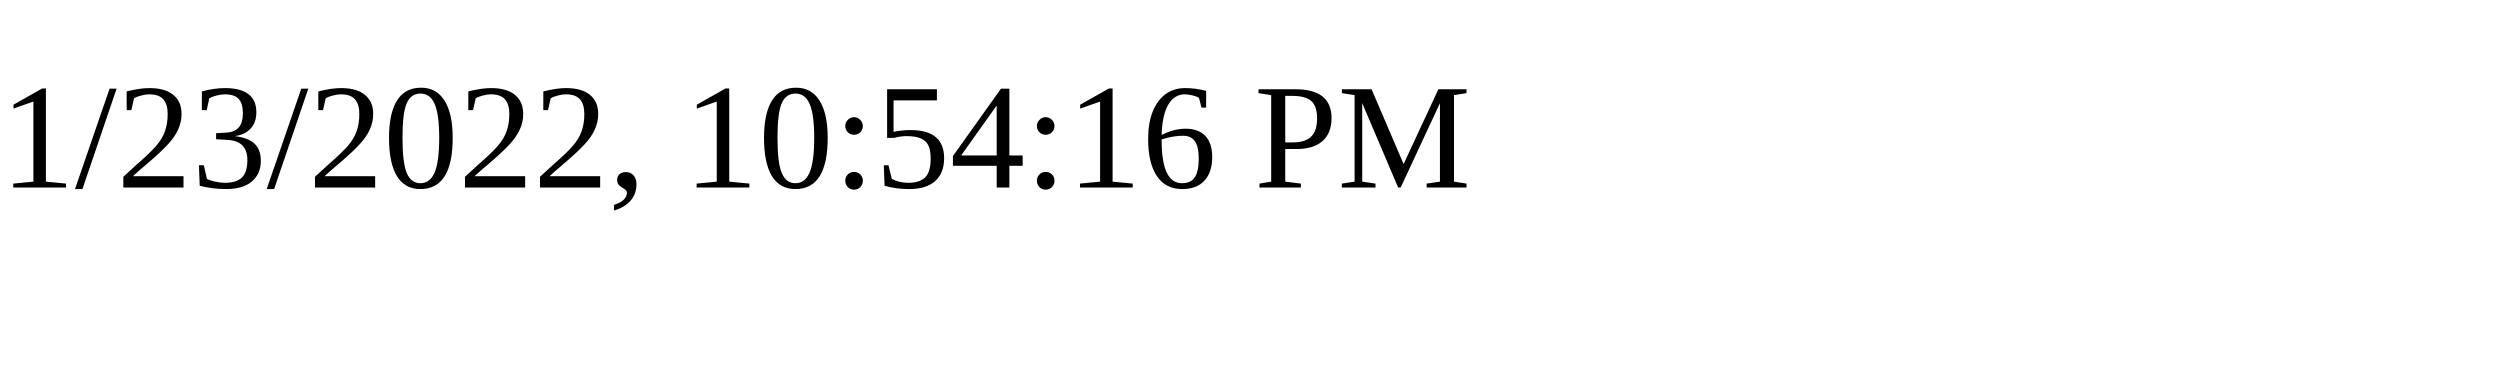
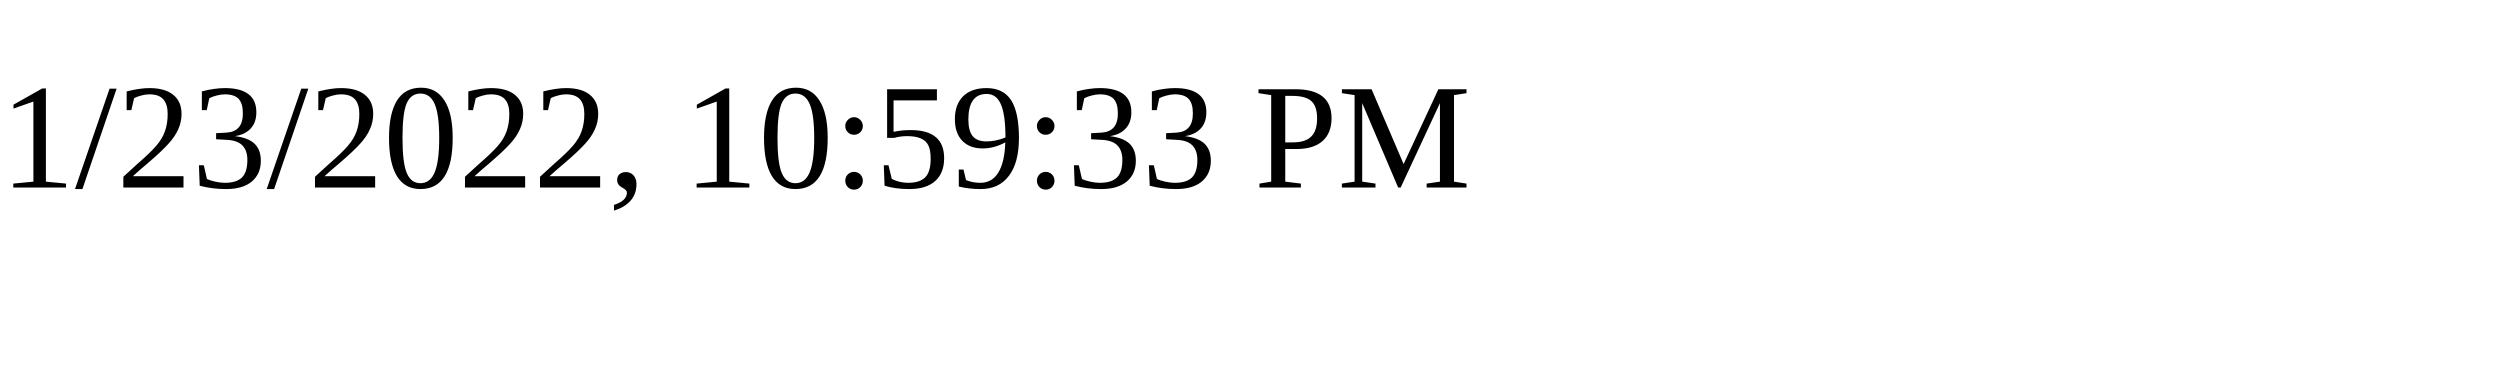
<svg xmlns="http://www.w3.org/2000/svg" height="30" width="200">
-   <text x="0" y="15">1/23/2022, 10:54:16 PM</text>
+   <text x="0" y="15">1/23/2022, 10:59:33 PM</text>
</svg>
